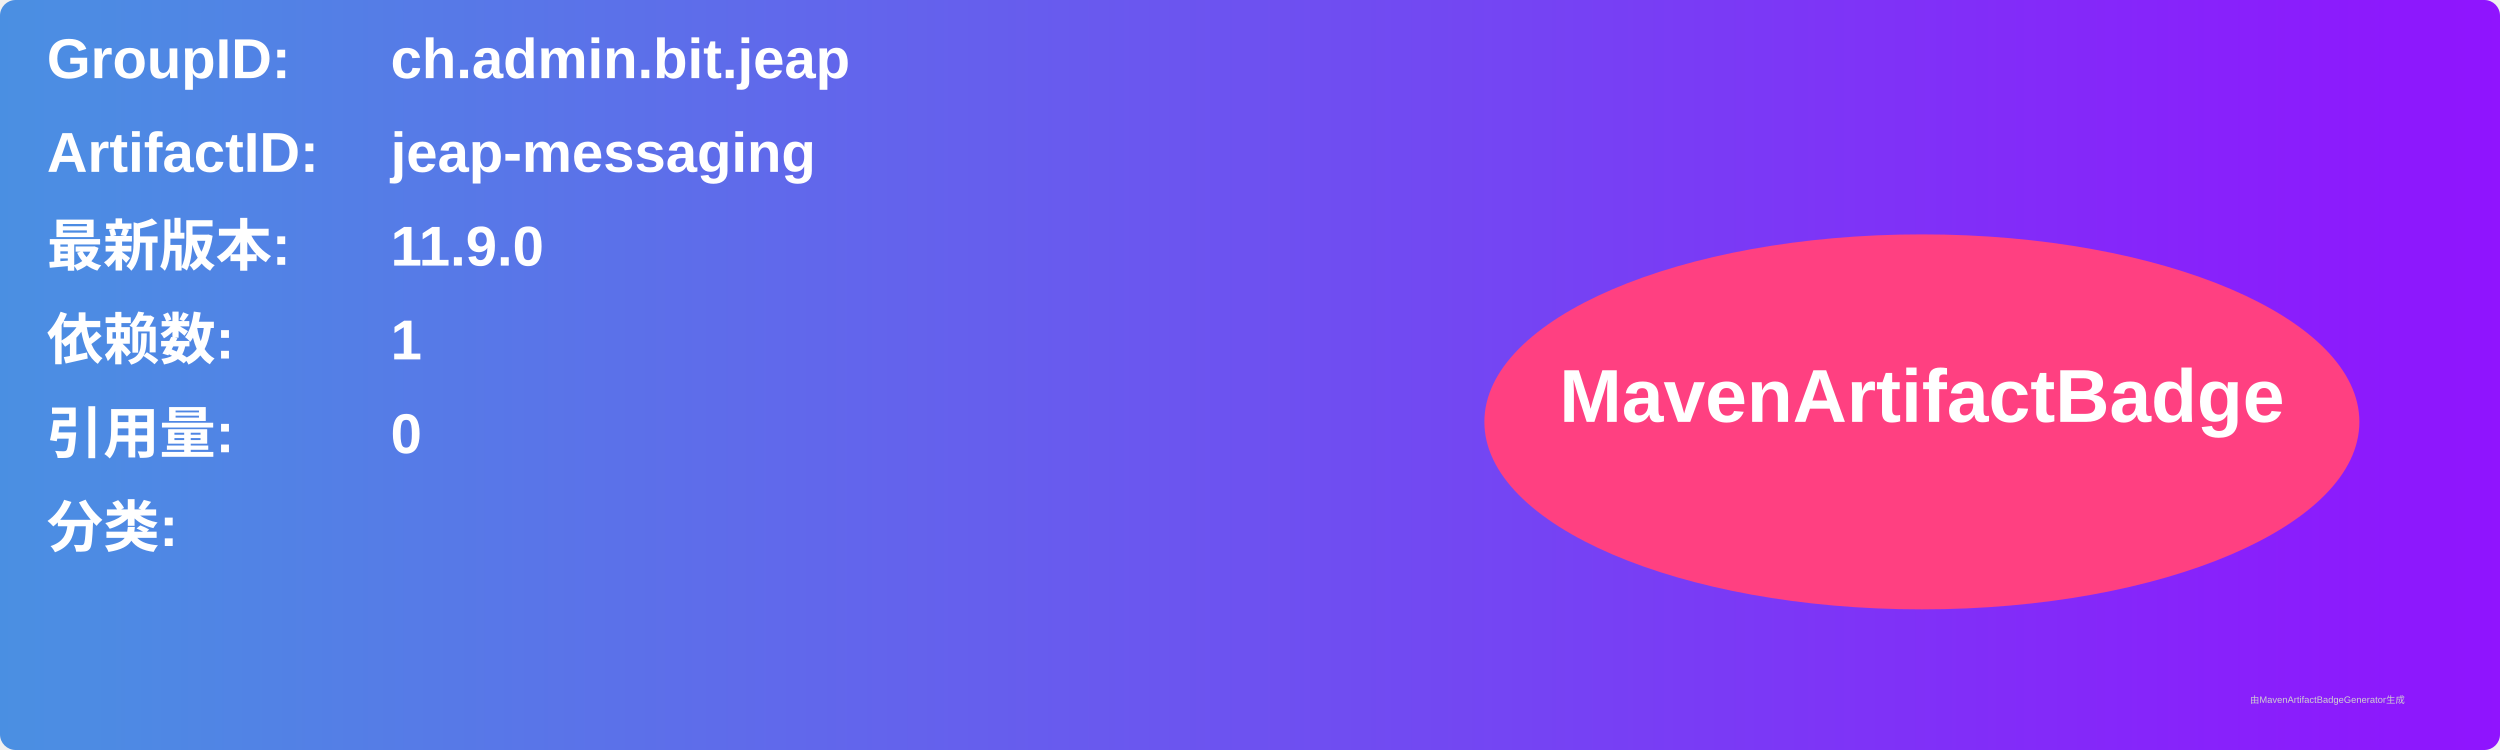
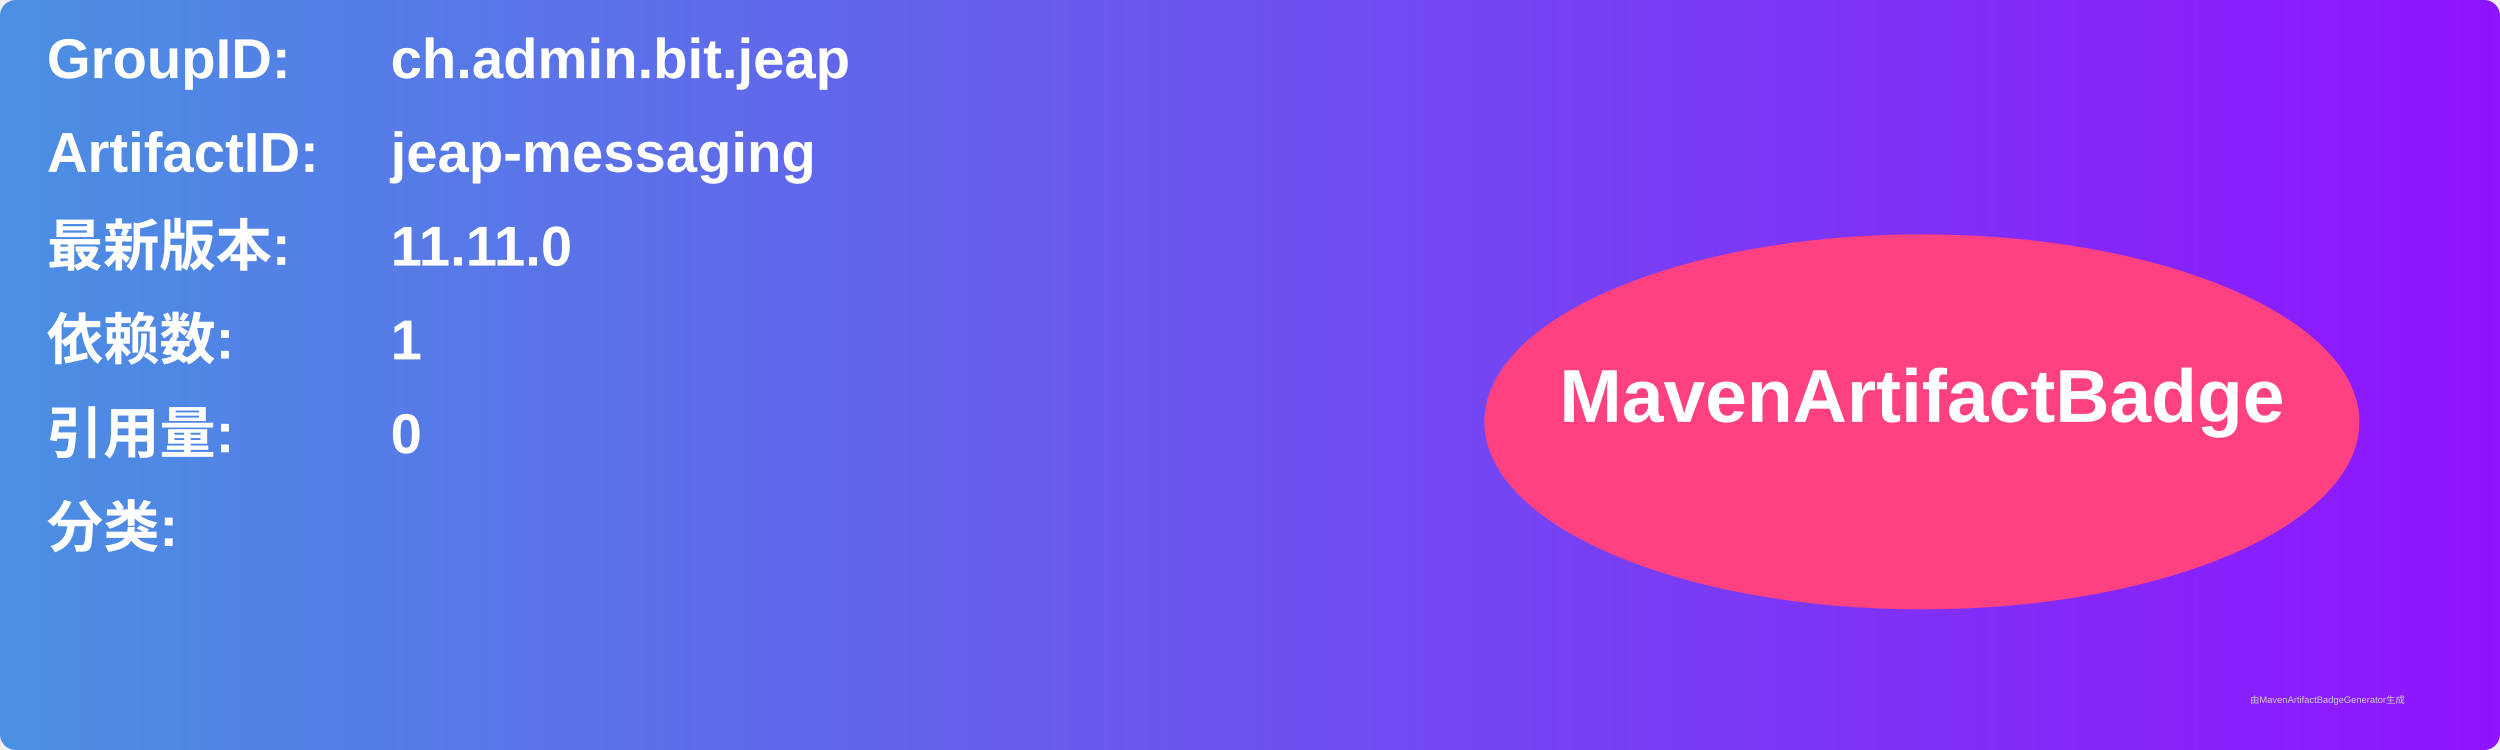
<svg xmlns="http://www.w3.org/2000/svg" width="800" height="240" viewBox="0 0 800 240">
  <linearGradient id="grad" x1="0%" y1="0%" x2="100%" y2="0%">
    <stop offset="0%" stop-color="#4a90e2" />
    <stop offset="100%" stop-color="#9013fe" />
  </linearGradient>
  <rect width="100%" height="100%" rx="5" ry="5" fill="url(#grad)" />
  <g transform="translate(15, 15)">
    <text x="0" y="10" font-family="Arial" font-size="18" fill="white" font-weight="bold" width="260">GroupID:</text>
    <text x="110" y="10" font-family="Arial" font-size="18" fill="white" font-weight="bold" width="460">ch.admin.bit.jeap</text>
    <text x="0" y="40" font-family="Arial" font-size="18" fill="white" font-weight="bold" width="260">ArtifactID:</text>
    <text x="110" y="40" font-family="Arial" font-size="18" fill="white" font-weight="bold" width="460">jeap-messaging</text>
    <text x="0" y="70" font-family="Arial" font-size="18" fill="white" font-weight="bold">最新版本:</text>
    <text x="110" y="70" font-family="Arial" font-size="18" fill="white" font-weight="bold">
-       <tspan font-weight="bold">11.9.0</tspan>
+       <tspan font-weight="bold">11.11.0</tspan>
    </text>
    <text x="0" y="100" font-family="Arial" font-size="18" fill="white" font-weight="bold">依赖数: </text>
    <text x="110" y="100" font-family="Arial" font-size="18" fill="white">
      <tspan font-weight="bold">1</tspan>
    </text>
    <text x="0" y="130" font-family="Arial" font-size="18" fill="white" font-weight="bold">引用量: </text>
    <text x="110" y="130" font-family="Arial" font-size="18" fill="white">
      <tspan font-weight="bold">0</tspan>
    </text>
    <text x="0" y="160" font-family="Arial" font-size="18" fill="white" font-weight="bold">分类:</text>
    <text x="10" y="190" font-family="Arial" font-size="10" fill="white">
      <tspan font-weight="bold" />
    </text>
    <ellipse cx="600" cy="120" rx="140" ry="60" fill="#ff4081" />
    <text x="600" y="120" text-anchor="middle" font-family="Arial" font-size="24" fill="white" font-weight="bold">MavenArtifactBadge</text>
  </g>
  <text x="720" y="225" font-family="Arial" font-size="3" fill="#d0d0d0">由MavenArtifactBadgeGenerator生成</text>
</svg>
